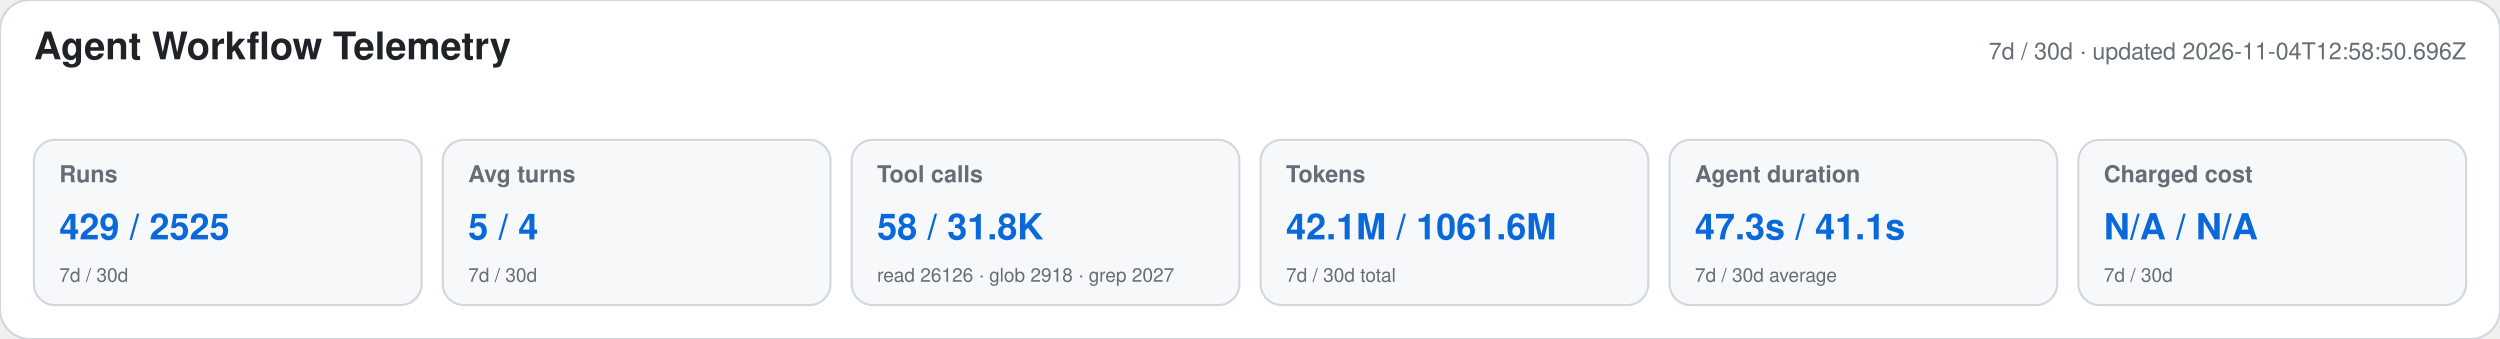
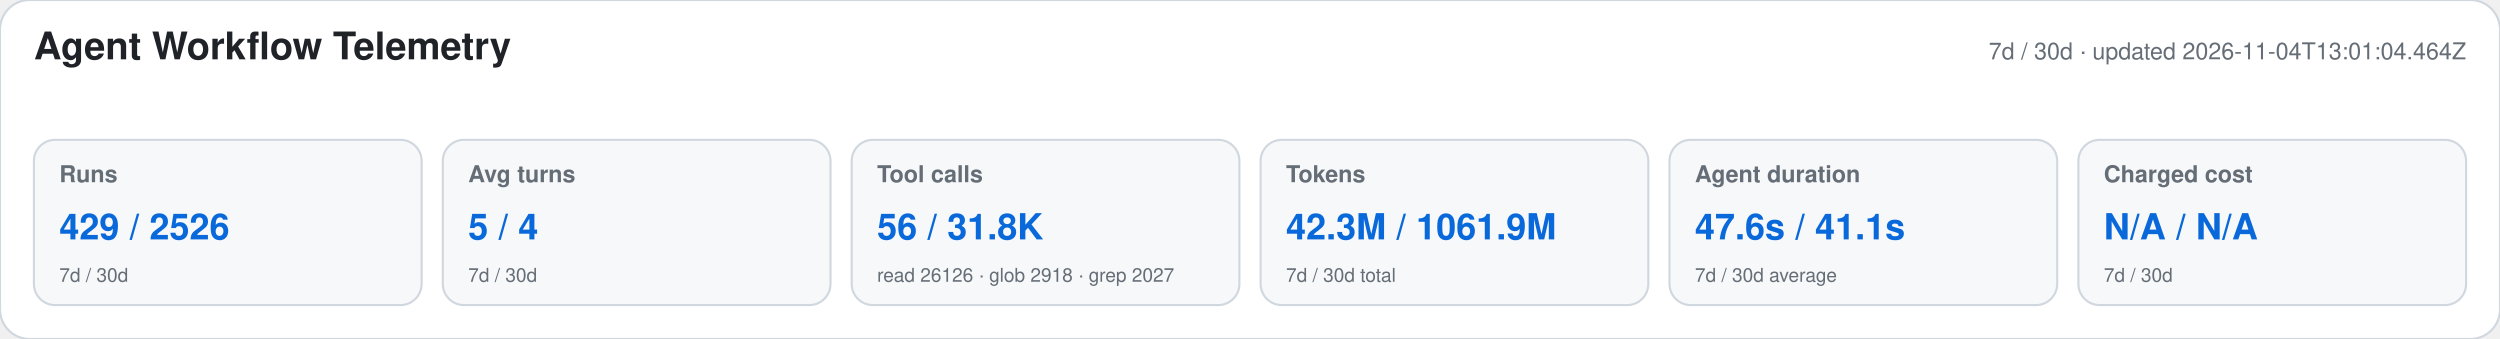
<svg xmlns="http://www.w3.org/2000/svg" width="1180" height="160" viewBox="0 0 1180 160" role="img" aria-labelledby="title desc">
  <style>text{font-family:-apple-system,BlinkMacSystemFont,"Segoe UI",Helvetica,Arial,sans-serif}.heading{font-size:18px;font-weight:650;fill:#1f2328}.meta,.label,.secondary{fill:#656d76}.meta,.label{font-size:11px}.label{font-weight:600}.primary{font-size:17px;font-weight:700;fill:#0969da}.secondary{font-size:9px}</style>
  <rect width="1180" height="160" rx="14" fill="#ffffff" stroke="#d0d7de" />
  <text x="16" y="28" class="heading">Agent Workflow Telemetry</text>
-   <text x="1164" y="28" text-anchor="end" class="meta">7d / 30d · updated 2026-11-04T12:58:50.696Z</text>
+   <text x="1164" y="28" text-anchor="end" class="meta">7d / 30d · updated 2026-11-04T13:01:04.464Z</text>
  <g>
    <rect x="16" y="66" width="183" height="78" rx="10" fill="#f6f8fa" stroke="#d0d7de" />
    <text x="28" y="86" class="label">Runs</text>
-     <text x="28" y="113" class="primary">429 / 2525</text>
+     <text x="28" y="113" class="primary">429 / 2526</text>
    <text x="28" y="133" class="secondary">7d / 30d</text>
  </g>
  <g>
    <rect x="209" y="66" width="183" height="78" rx="10" fill="#f6f8fa" stroke="#d0d7de" />
    <text x="221" y="86" class="label">Avg turns</text>
    <text x="221" y="113" class="primary">5 / 4</text>
    <text x="221" y="133" class="secondary">7d / 30d</text>
  </g>
  <g>
    <rect x="402" y="66" width="183" height="78" rx="10" fill="#f6f8fa" stroke="#d0d7de" />
    <text x="414" y="86" class="label">Tool calls</text>
-     <text x="414" y="113" class="primary">58 / 31.8K</text>
+     <text x="414" y="113" class="primary">56 / 31.8K</text>
    <text x="414" y="133" class="secondary">read 26126 · glob 2918 · grep 2027</text>
  </g>
  <g>
    <rect x="595" y="66" width="183" height="78" rx="10" fill="#f6f8fa" stroke="#d0d7de" />
    <text x="607" y="86" class="label">Tokens</text>
-     <text x="607" y="113" class="primary">42.1M / 1061.6M</text>
+     <text x="607" y="113" class="primary">42.3M / 1061.9M</text>
    <text x="607" y="133" class="secondary">7d / 30d total</text>
  </g>
  <g>
    <rect x="788" y="66" width="183" height="78" rx="10" fill="#f6f8fa" stroke="#d0d7de" />
    <text x="800" y="86" class="label">Agent duration</text>
-     <text x="800" y="113" class="primary">47.3s / 41.1s</text>
+     <text x="800" y="113" class="primary">47.6s / 41.1s</text>
    <text x="800" y="133" class="secondary">7d / 30d average</text>
  </g>
  <g>
    <rect x="981" y="66" width="183" height="78" rx="10" fill="#f6f8fa" stroke="#d0d7de" />
    <text x="993" y="86" class="label">Charged cost</text>
    <text x="993" y="113" class="primary">N/A / N/A</text>
    <text x="993" y="133" class="secondary">7d / 30d</text>
  </g>
</svg>
